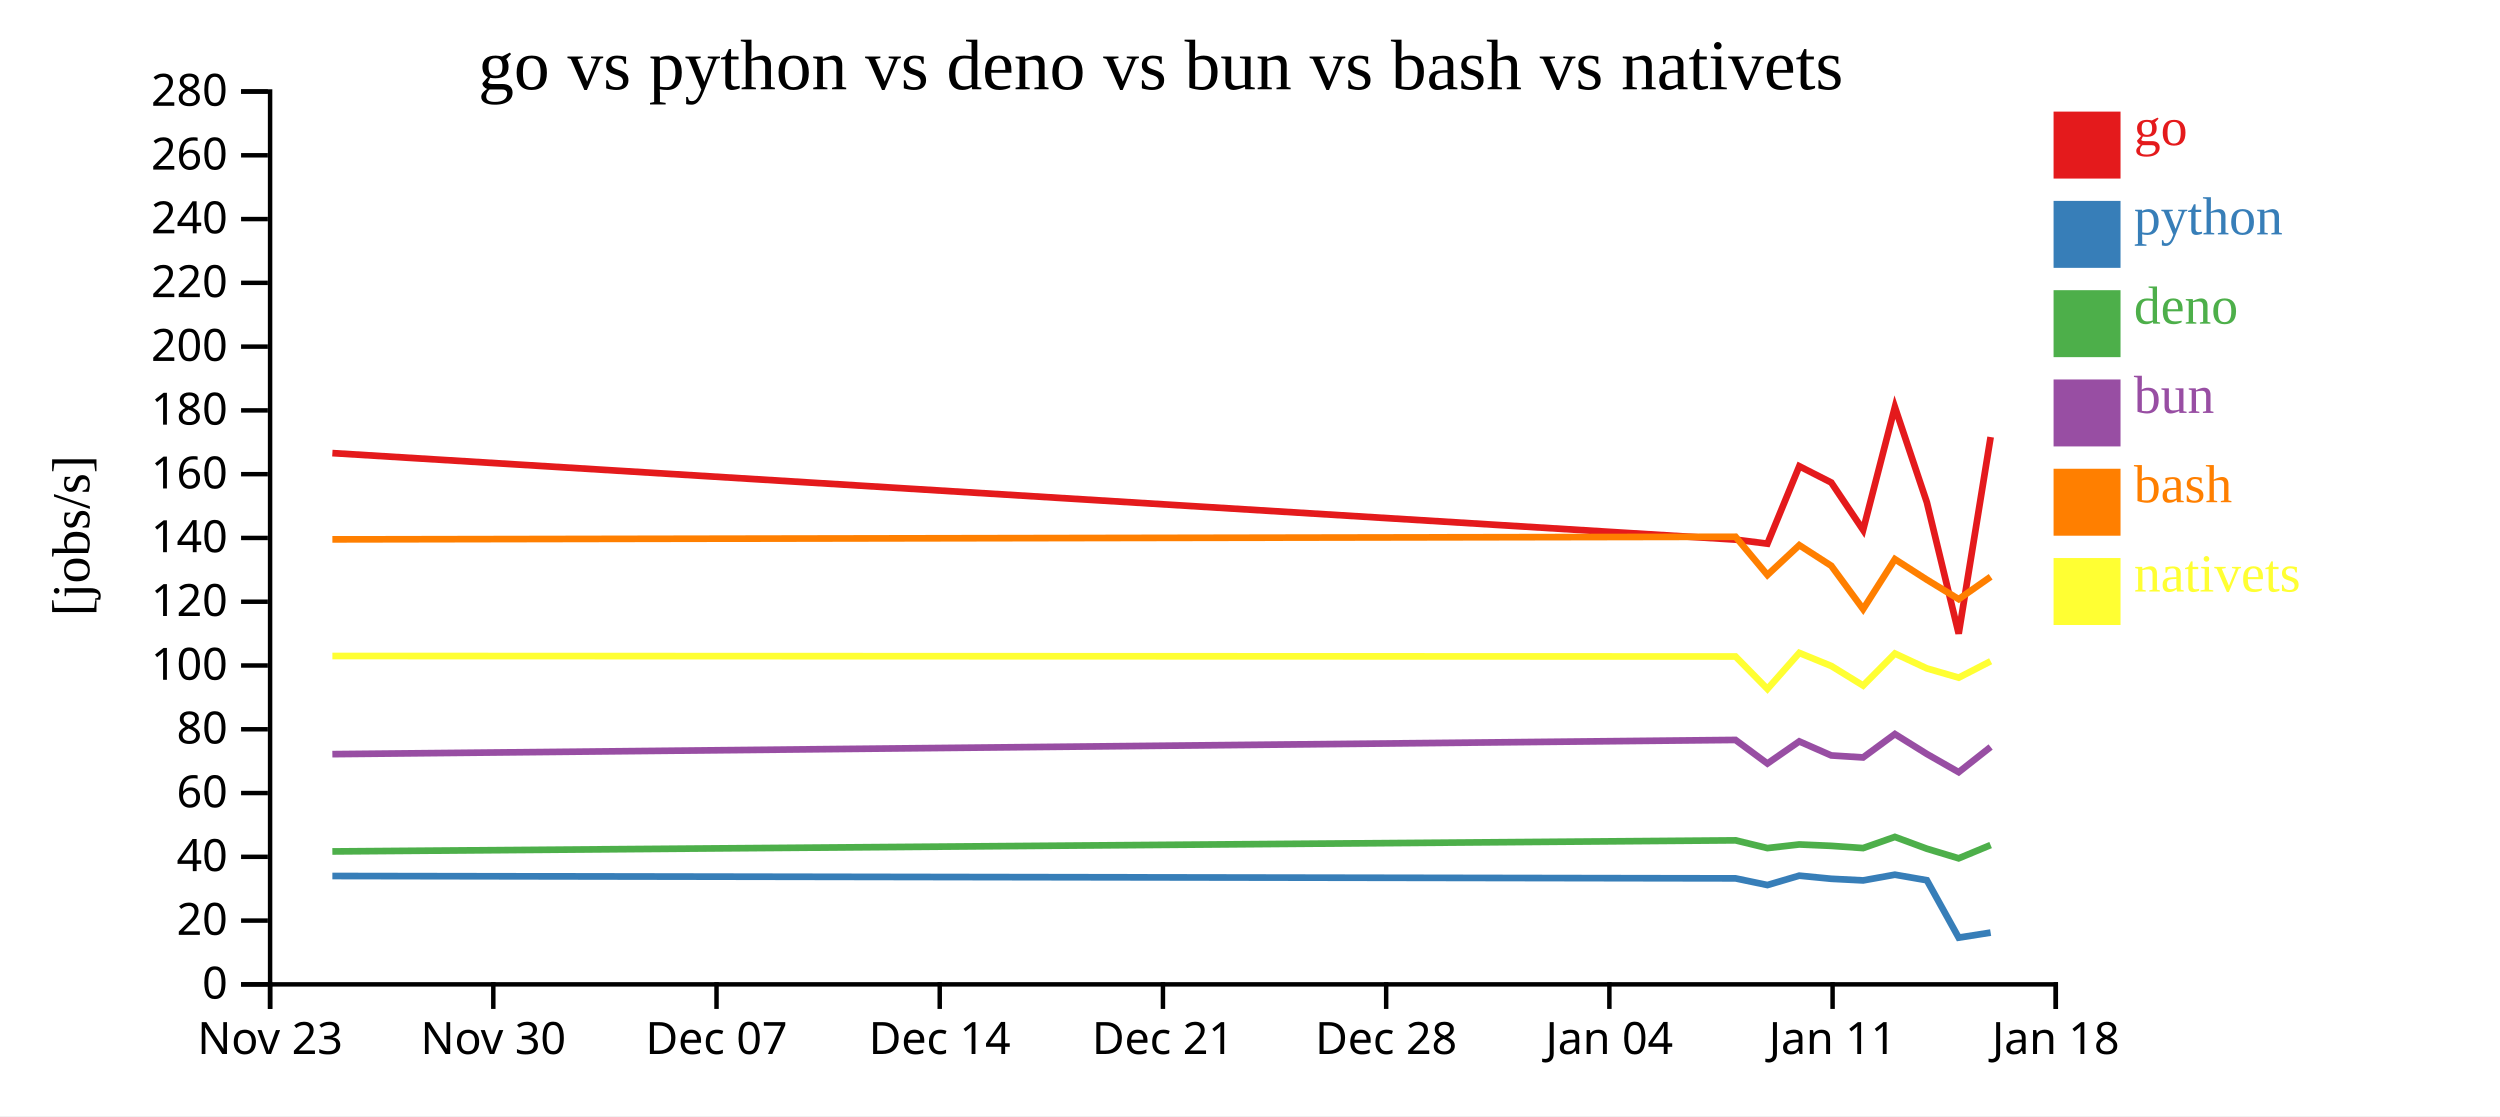
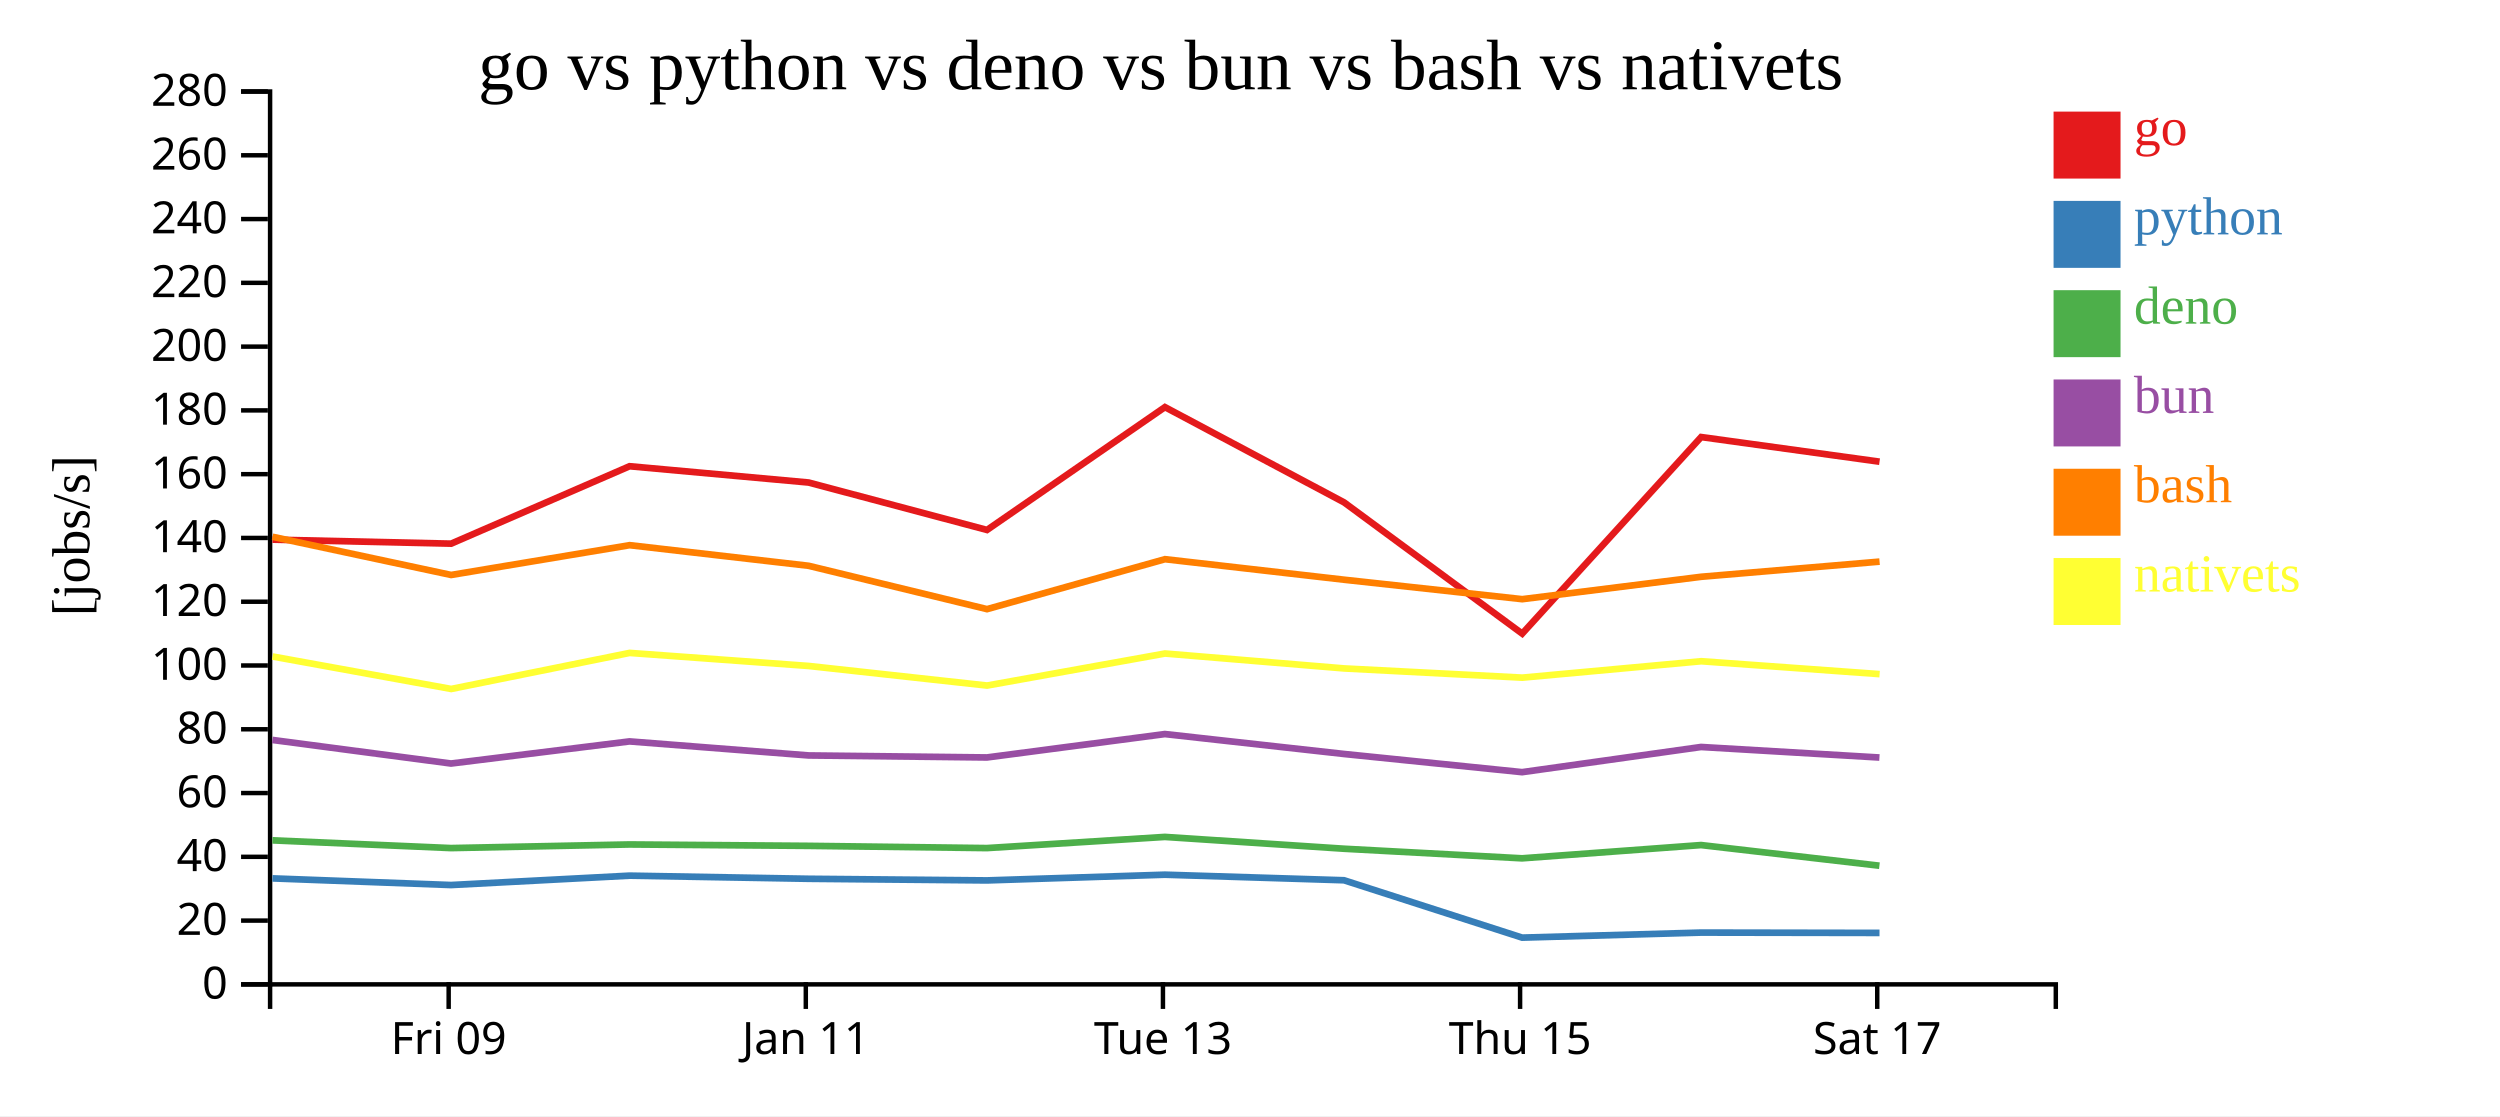
<svg xmlns="http://www.w3.org/2000/svg" width="560" height="250">
  <rect width="100%" height="100%" fill="white" />
  <g transform="translate(60,20)">
    <g transform="translate(0,200)" fill="none" font-size="10" font-family="sans-serif" text-anchor="middle">
      <path class="domain" stroke="currentColor" d="M0.5,6V0.5H400.5V6" />
-       <g class="tick" opacity="1" transform="translate(0.5,0)">
+       <g class="tick" opacity="1" transform="translate(40.5,0)">
        <line stroke="currentColor" y2="6" />
-         <text fill="currentColor" y="9" dy="0.71em">Nov 23</text>
+         <text fill="currentColor" y="9" dy="0.71em">Fri 09</text>
      </g>
-       <g class="tick" opacity="1" transform="translate(50.5,0)">
+       <g class="tick" opacity="1" transform="translate(120.5,0)">
        <line stroke="currentColor" y2="6" />
-         <text fill="currentColor" y="9" dy="0.71em">Nov 30</text>
-       </g>
-       <g class="tick" opacity="1" transform="translate(100.5,0)">
-         <line stroke="currentColor" y2="6" />
-         <text fill="currentColor" y="9" dy="0.71em">Dec 07</text>
-       </g>
-       <g class="tick" opacity="1" transform="translate(150.5,0)">
-         <line stroke="currentColor" y2="6" />
-         <text fill="currentColor" y="9" dy="0.71em">Dec 14</text>
+         <text fill="currentColor" y="9" dy="0.71em">Jan 11</text>
      </g>
      <g class="tick" opacity="1" transform="translate(200.5,0)">
        <line stroke="currentColor" y2="6" />
-         <text fill="currentColor" y="9" dy="0.71em">Dec 21</text>
+         <text fill="currentColor" y="9" dy="0.71em">Tue 13</text>
      </g>
-       <g class="tick" opacity="1" transform="translate(250.5,0)">
+       <g class="tick" opacity="1" transform="translate(280.5,0)">
        <line stroke="currentColor" y2="6" />
-         <text fill="currentColor" y="9" dy="0.71em">Dec 28</text>
+         <text fill="currentColor" y="9" dy="0.71em">Thu 15</text>
      </g>
-       <g class="tick" opacity="1" transform="translate(300.5,0)">
+       <g class="tick" opacity="1" transform="translate(360.5,0)">
        <line stroke="currentColor" y2="6" />
-         <text fill="currentColor" y="9" dy="0.71em">Jan 04</text>
-       </g>
-       <g class="tick" opacity="1" transform="translate(350.5,0)">
-         <line stroke="currentColor" y2="6" />
-         <text fill="currentColor" y="9" dy="0.71em">Jan 11</text>
-       </g>
-       <g class="tick" opacity="1" transform="translate(400.5,0)">
-         <line stroke="currentColor" y2="6" />
-         <text fill="currentColor" y="9" dy="0.71em">Jan 18</text>
+         <text fill="currentColor" y="9" dy="0.71em">Sat 17</text>
      </g>
    </g>
    <g fill="none" font-size="10" font-family="sans-serif" text-anchor="end">
      <path class="domain" stroke="currentColor" d="M-6,200.5H0.5V0.5H-6" />
      <g class="tick" opacity="1" transform="translate(0,200.5)">
        <line stroke="currentColor" x2="-6" />
        <text fill="currentColor" x="-9" dy="0.32em">0</text>
      </g>
      <g class="tick" opacity="1" transform="translate(0,186.2143)">
        <line stroke="currentColor" x2="-6" />
        <text fill="currentColor" x="-9" dy="0.32em">20</text>
      </g>
      <g class="tick" opacity="1" transform="translate(0,171.9286)">
        <line stroke="currentColor" x2="-6" />
        <text fill="currentColor" x="-9" dy="0.32em">40</text>
      </g>
      <g class="tick" opacity="1" transform="translate(0,157.6429)">
        <line stroke="currentColor" x2="-6" />
        <text fill="currentColor" x="-9" dy="0.32em">60</text>
      </g>
      <g class="tick" opacity="1" transform="translate(0,143.3571)">
        <line stroke="currentColor" x2="-6" />
        <text fill="currentColor" x="-9" dy="0.32em">80</text>
      </g>
      <g class="tick" opacity="1" transform="translate(0,129.0714)">
        <line stroke="currentColor" x2="-6" />
        <text fill="currentColor" x="-9" dy="0.32em">100</text>
      </g>
      <g class="tick" opacity="1" transform="translate(0,114.7857)">
        <line stroke="currentColor" x2="-6" />
        <text fill="currentColor" x="-9" dy="0.32em">120</text>
      </g>
      <g class="tick" opacity="1" transform="translate(0,100.5)">
        <line stroke="currentColor" x2="-6" />
        <text fill="currentColor" x="-9" dy="0.32em">140</text>
      </g>
      <g class="tick" opacity="1" transform="translate(0,86.21429)">
        <line stroke="currentColor" x2="-6" />
        <text fill="currentColor" x="-9" dy="0.32em">160</text>
      </g>
      <g class="tick" opacity="1" transform="translate(0,71.92857)">
        <line stroke="currentColor" x2="-6" />
        <text fill="currentColor" x="-9" dy="0.32em">180</text>
      </g>
      <g class="tick" opacity="1" transform="translate(0,57.64286)">
        <line stroke="currentColor" x2="-6" />
        <text fill="currentColor" x="-9" dy="0.32em">200</text>
      </g>
      <g class="tick" opacity="1" transform="translate(0,43.35714)">
        <line stroke="currentColor" x2="-6" />
        <text fill="currentColor" x="-9" dy="0.32em">220</text>
      </g>
      <g class="tick" opacity="1" transform="translate(0,29.07143)">
        <line stroke="currentColor" x2="-6" />
        <text fill="currentColor" x="-9" dy="0.32em">240</text>
      </g>
      <g class="tick" opacity="1" transform="translate(0,14.78571)">
        <line stroke="currentColor" x2="-6" />
        <text fill="currentColor" x="-9" dy="0.32em">260</text>
      </g>
      <g class="tick" opacity="1" transform="translate(0,0.5)">
        <line stroke="currentColor" x2="-6" />
        <text fill="currentColor" x="-9" dy="0.32em">280</text>
      </g>
    </g>
    <text text-anchor="middle" style="font-size: 12px" transform="rotate(-90)" y="-40" x="-100">[jobs/s]</text>
    <text text-anchor="middle" style="font-size: 16px" y="0" x="200">go vs python vs deno vs bun vs bash vs nativets</text>
-     <path class="line" fill="none" stroke="#e41a1c" stroke-width="1.5" d="M14.45,81.496L328.756,100.876L335.901,101.783L343.039,84.438L350.203,88.087L357.336,98.712L364.455,71.195L371.619,92.532L378.745,121.932L385.903,77.9" />
-     <path class="line" fill="none" stroke="#377eb8" stroke-width="1.5" d="M14.449,176.225L328.755,176.756L335.9,178.248L343.038,176.148L350.201,176.849L357.335,177.214L364.454,175.932L371.618,177.179L378.744,190.029L385.902,188.9" />
-     <path class="line" fill="none" stroke="#4daf4a" stroke-width="1.5" d="M14.447,170.724L328.753,168.237L335.897,169.97L343.036,169.159L350.199,169.472L357.333,169.97L364.452,167.47L371.616,170.116L378.74,172.265L385.899,169.294" />
-     <path class="line" fill="none" stroke="#984ea3" stroke-width="1.5" d="M14.447,148.929L328.753,145.748L335.898,151.029L343.037,146.075L350.2,149.219L357.333,149.67L364.452,144.431L371.616,148.892L378.741,152.964L385.899,147.324" />
-     <path class="line" fill="none" stroke="#ff7f00" stroke-width="1.5" d="M14.451,100.821L328.757,100.239L335.902,108.793L343.04,102.119L350.204,106.739L357.338,116.448L364.456,105.261L371.62,109.858L378.747,114.215L385.905,109.199" />
-     <path class="line" fill="none" stroke="#ffff33" stroke-width="1.5" d="M14.453,126.942L328.759,127.054L335.904,134.328L343.042,126.252L350.206,129.177L357.339,133.564L364.458,126.389L371.622,129.727L378.749,131.794L385.906,128.115" />
+     <path class="line" fill="none" stroke="#e41a1c" stroke-width="1.5" d="M1.034,100.876L41.045,101.783L81.019,84.438L121.134,88.087L161.082,98.712L200.946,71.195L241.067,92.532L280.974,121.932L321.058,77.9L361.016,83.42" />
+     <path class="line" fill="none" stroke="#377eb8" stroke-width="1.5" d="M1.027,176.756L41.038,178.248L81.012,176.148L121.127,176.849L161.074,177.214L200.94,175.932L241.059,177.179L280.965,190.029L321.052,188.9L361.01,188.972" />
+     <path class="line" fill="none" stroke="#4daf4a" stroke-width="1.5" d="M1.016,168.237L41.026,169.97L81.002,169.159L121.116,169.472L161.063,169.97L200.929,167.47L241.048,170.116L280.943,172.265L321.033,169.294L360.99,173.918" />
+     <path class="line" fill="none" stroke="#984ea3" stroke-width="1.5" d="M1.019,145.748L41.03,151.029L81.005,146.075L121.12,149.219L161.067,149.67L200.933,144.431L241.052,148.892L280.947,152.964L321.037,147.324L360.994,149.684" />
+     <path class="line" fill="none" stroke="#ff7f00" stroke-width="1.5" d="M1.042,100.239L41.053,108.793L81.027,102.119L121.142,106.739L161.09,116.448L200.954,105.261L241.075,109.858L280.982,114.215L321.066,109.199L361.024,105.804" />
+     <path class="line" fill="none" stroke="#ffff33" stroke-width="1.5" d="M1.051,127.054L41.064,134.328L81.036,126.252L121.151,129.177L161.1,133.564L200.963,126.389L241.084,129.727L280.992,131.794L321.076,128.115L361.033,131.004" />
    <rect class="dot" x="400" y="5" width="15" height="15" style="fill: #e41a1c;" />
    <rect class="dot" x="400" y="25" width="15" height="15" style="fill: #377eb8;" />
    <rect class="dot" x="400" y="45" width="15" height="15" style="fill: #4daf4a;" />
    <rect class="dot" x="400" y="65" width="15" height="15" style="fill: #984ea3;" />
    <rect class="dot" x="400" y="85" width="15" height="15" style="fill: #ff7f00;" />
    <rect class="dot" x="400" y="105" width="15" height="15" style="fill: #ffff33;" />
    <text class="label" x="418" y="12.5" style="fill: #e41a1c; alignment-baseline: middle;" text-anchor="left">go</text>
    <text class="label" x="418" y="32.5" style="fill: #377eb8; alignment-baseline: middle;" text-anchor="left">python</text>
    <text class="label" x="418" y="52.5" style="fill: #4daf4a; alignment-baseline: middle;" text-anchor="left">deno</text>
    <text class="label" x="418" y="72.5" style="fill: #984ea3; alignment-baseline: middle;" text-anchor="left">bun</text>
    <text class="label" x="418" y="92.5" style="fill: #ff7f00; alignment-baseline: middle;" text-anchor="left">bash</text>
    <text class="label" x="418" y="112.5" style="fill: #ffff33; alignment-baseline: middle;" text-anchor="left">nativets</text>
  </g>
</svg>
